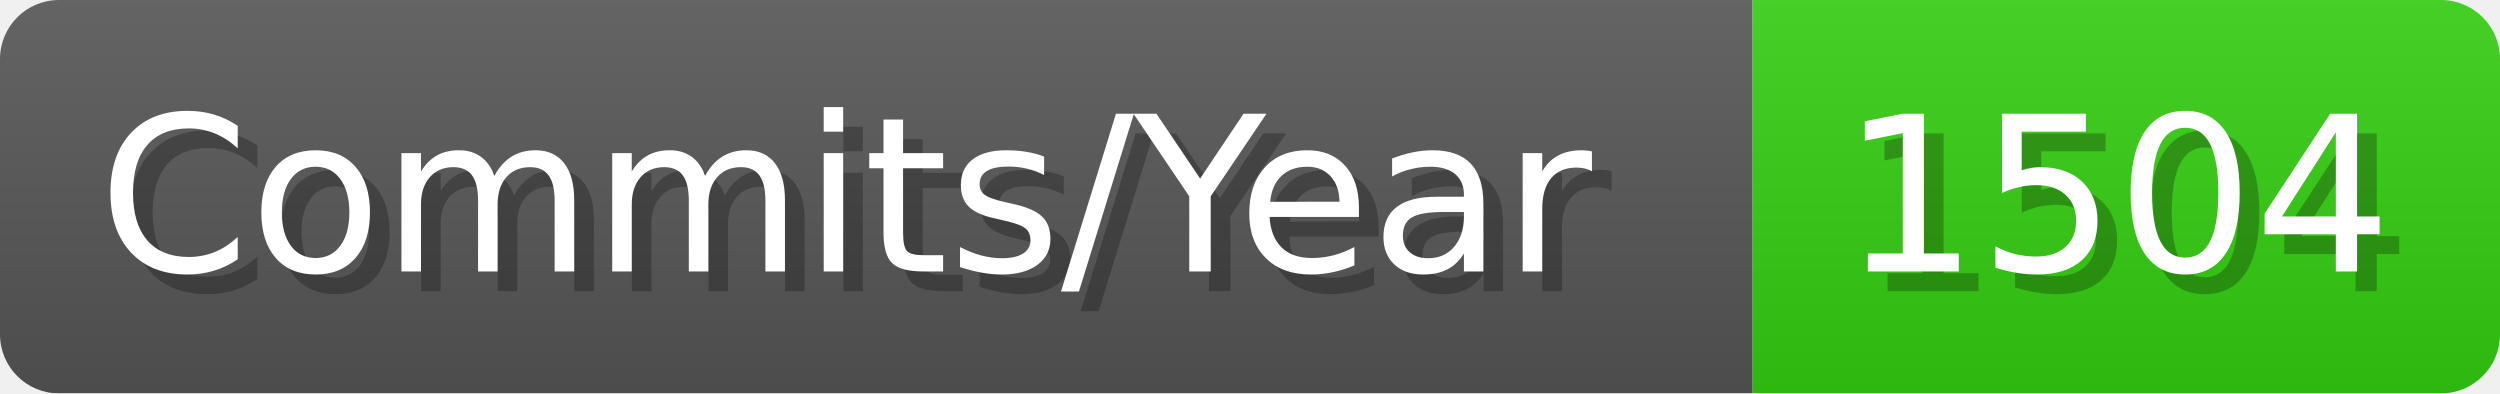
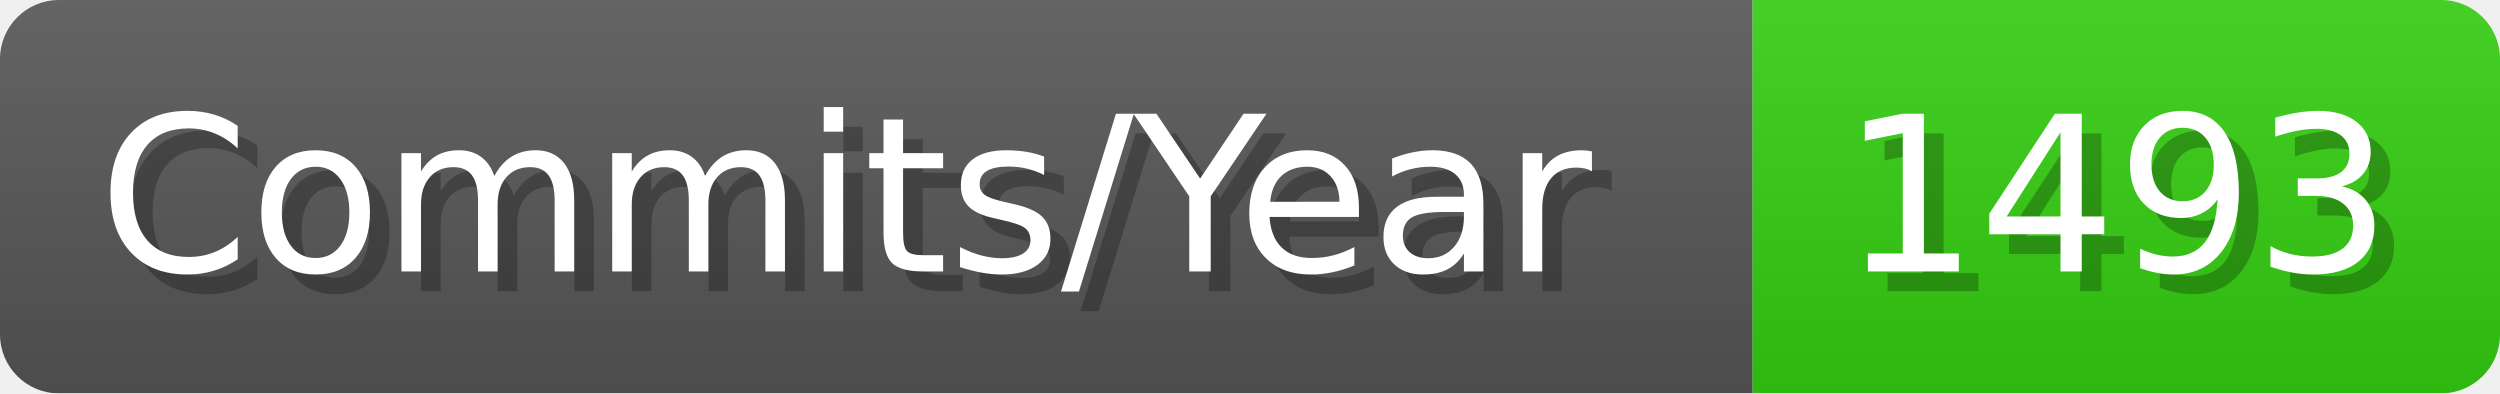
- <svg xmlns="http://www.w3.org/2000/svg" width="127.1" height="20" viewBox="0 0 1271 200" role="img" aria-label="Commits/Year: 1504">
+ <svg xmlns="http://www.w3.org/2000/svg" width="127.1" height="20" viewBox="0 0 1271 200" role="img" aria-label="Commits/Year: 1493">
  <linearGradient id="aUPdi" x2="0" y2="100%">
    <stop offset="0" stop-opacity=".1" stop-color="#EEE" />
    <stop offset="1" stop-opacity=".1" />
  </linearGradient>
  <mask id="WfAiQ">
    <rect width="1271" height="200" rx="30" fill="#FFF" />
  </mask>
  <g mask="url(#WfAiQ)">
    <rect width="891" height="200" fill="#555" />
    <rect width="380" height="200" fill="#3C1" x="891" />
    <rect width="1271" height="200" fill="url(#aUPdi)" />
  </g>
  <g aria-hidden="true" fill="#fff" text-anchor="start" font-family="Verdana,DejaVu Sans,sans-serif" font-size="110">
    <text x="60" y="148" textLength="791" fill="#000" opacity="0.25">Commits/Year</text>
    <text x="50" y="138" textLength="791">Commits/Year</text>
-     <text x="946" y="148" textLength="280" fill="#000" opacity="0.25">1504</text>
-     <text x="936" y="138" textLength="280">1504</text>
+     <text x="946" y="148" textLength="280" fill="#000" opacity="0.25">1493</text>
+     <text x="936" y="138" textLength="280">1493</text>
  </g>
</svg>
